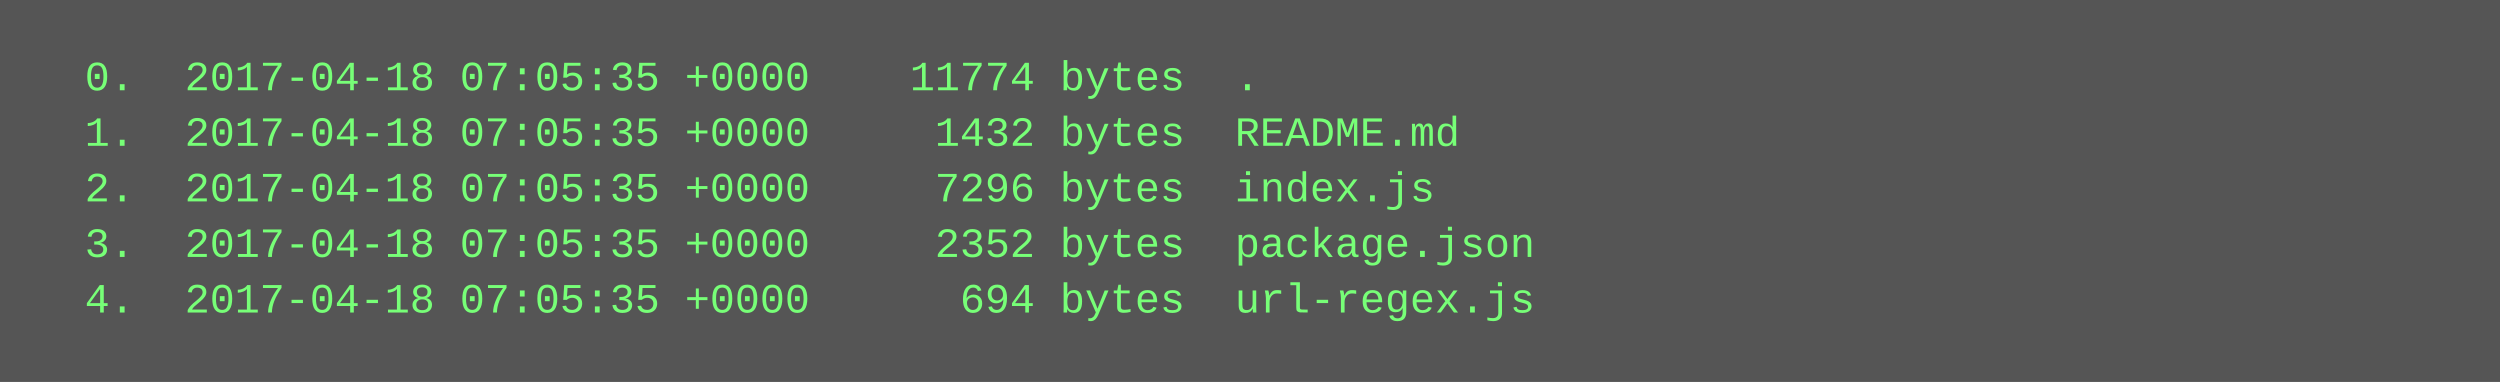
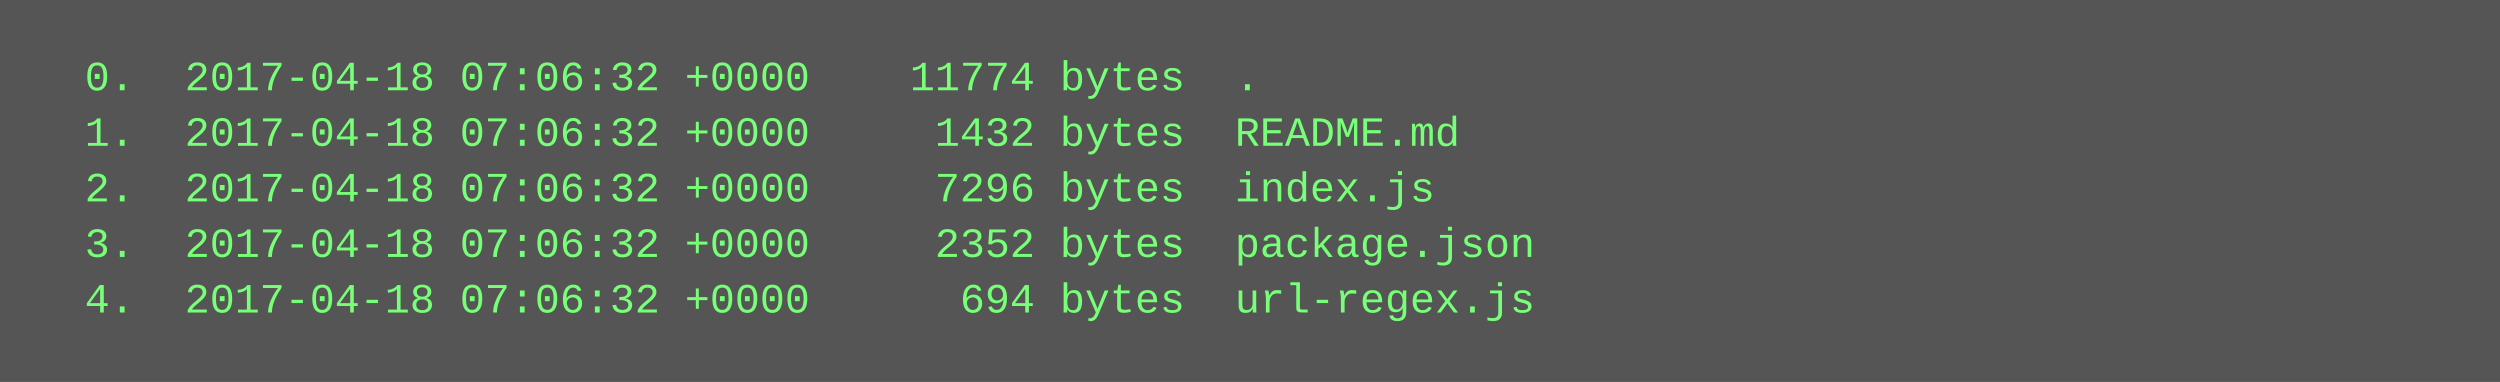
<svg xmlns="http://www.w3.org/2000/svg" height="110" width="720">
  <rect height="110" fill="#555" width="720" />
  <text fill="#7f7" font-family="Courier New" font-size="12" xml:space="preserve">
-     <tspan x="10" y="26">  0.  2017-04-18 07:05:35 +0000    11774 bytes  .</tspan>
-     <tspan x="10" y="42">  1.  2017-04-18 07:05:35 +0000     1432 bytes  README.md</tspan>
-     <tspan x="10" y="58">  2.  2017-04-18 07:05:35 +0000     7296 bytes  index.js</tspan>
-     <tspan x="10" y="74">  3.  2017-04-18 07:05:35 +0000     2352 bytes  package.json</tspan>
-     <tspan x="10" y="90">  4.  2017-04-18 07:05:35 +0000      694 bytes  url-regex.js</tspan>
+     <tspan x="10" y="26">  0.  2017-04-18 07:06:32 +0000    11774 bytes  .</tspan>
+     <tspan x="10" y="42">  1.  2017-04-18 07:06:32 +0000     1432 bytes  README.md</tspan>
+     <tspan x="10" y="58">  2.  2017-04-18 07:06:32 +0000     7296 bytes  index.js</tspan>
+     <tspan x="10" y="74">  3.  2017-04-18 07:06:32 +0000     2352 bytes  package.json</tspan>
+     <tspan x="10" y="90">  4.  2017-04-18 07:06:32 +0000      694 bytes  url-regex.js</tspan>
  </text>
</svg>
